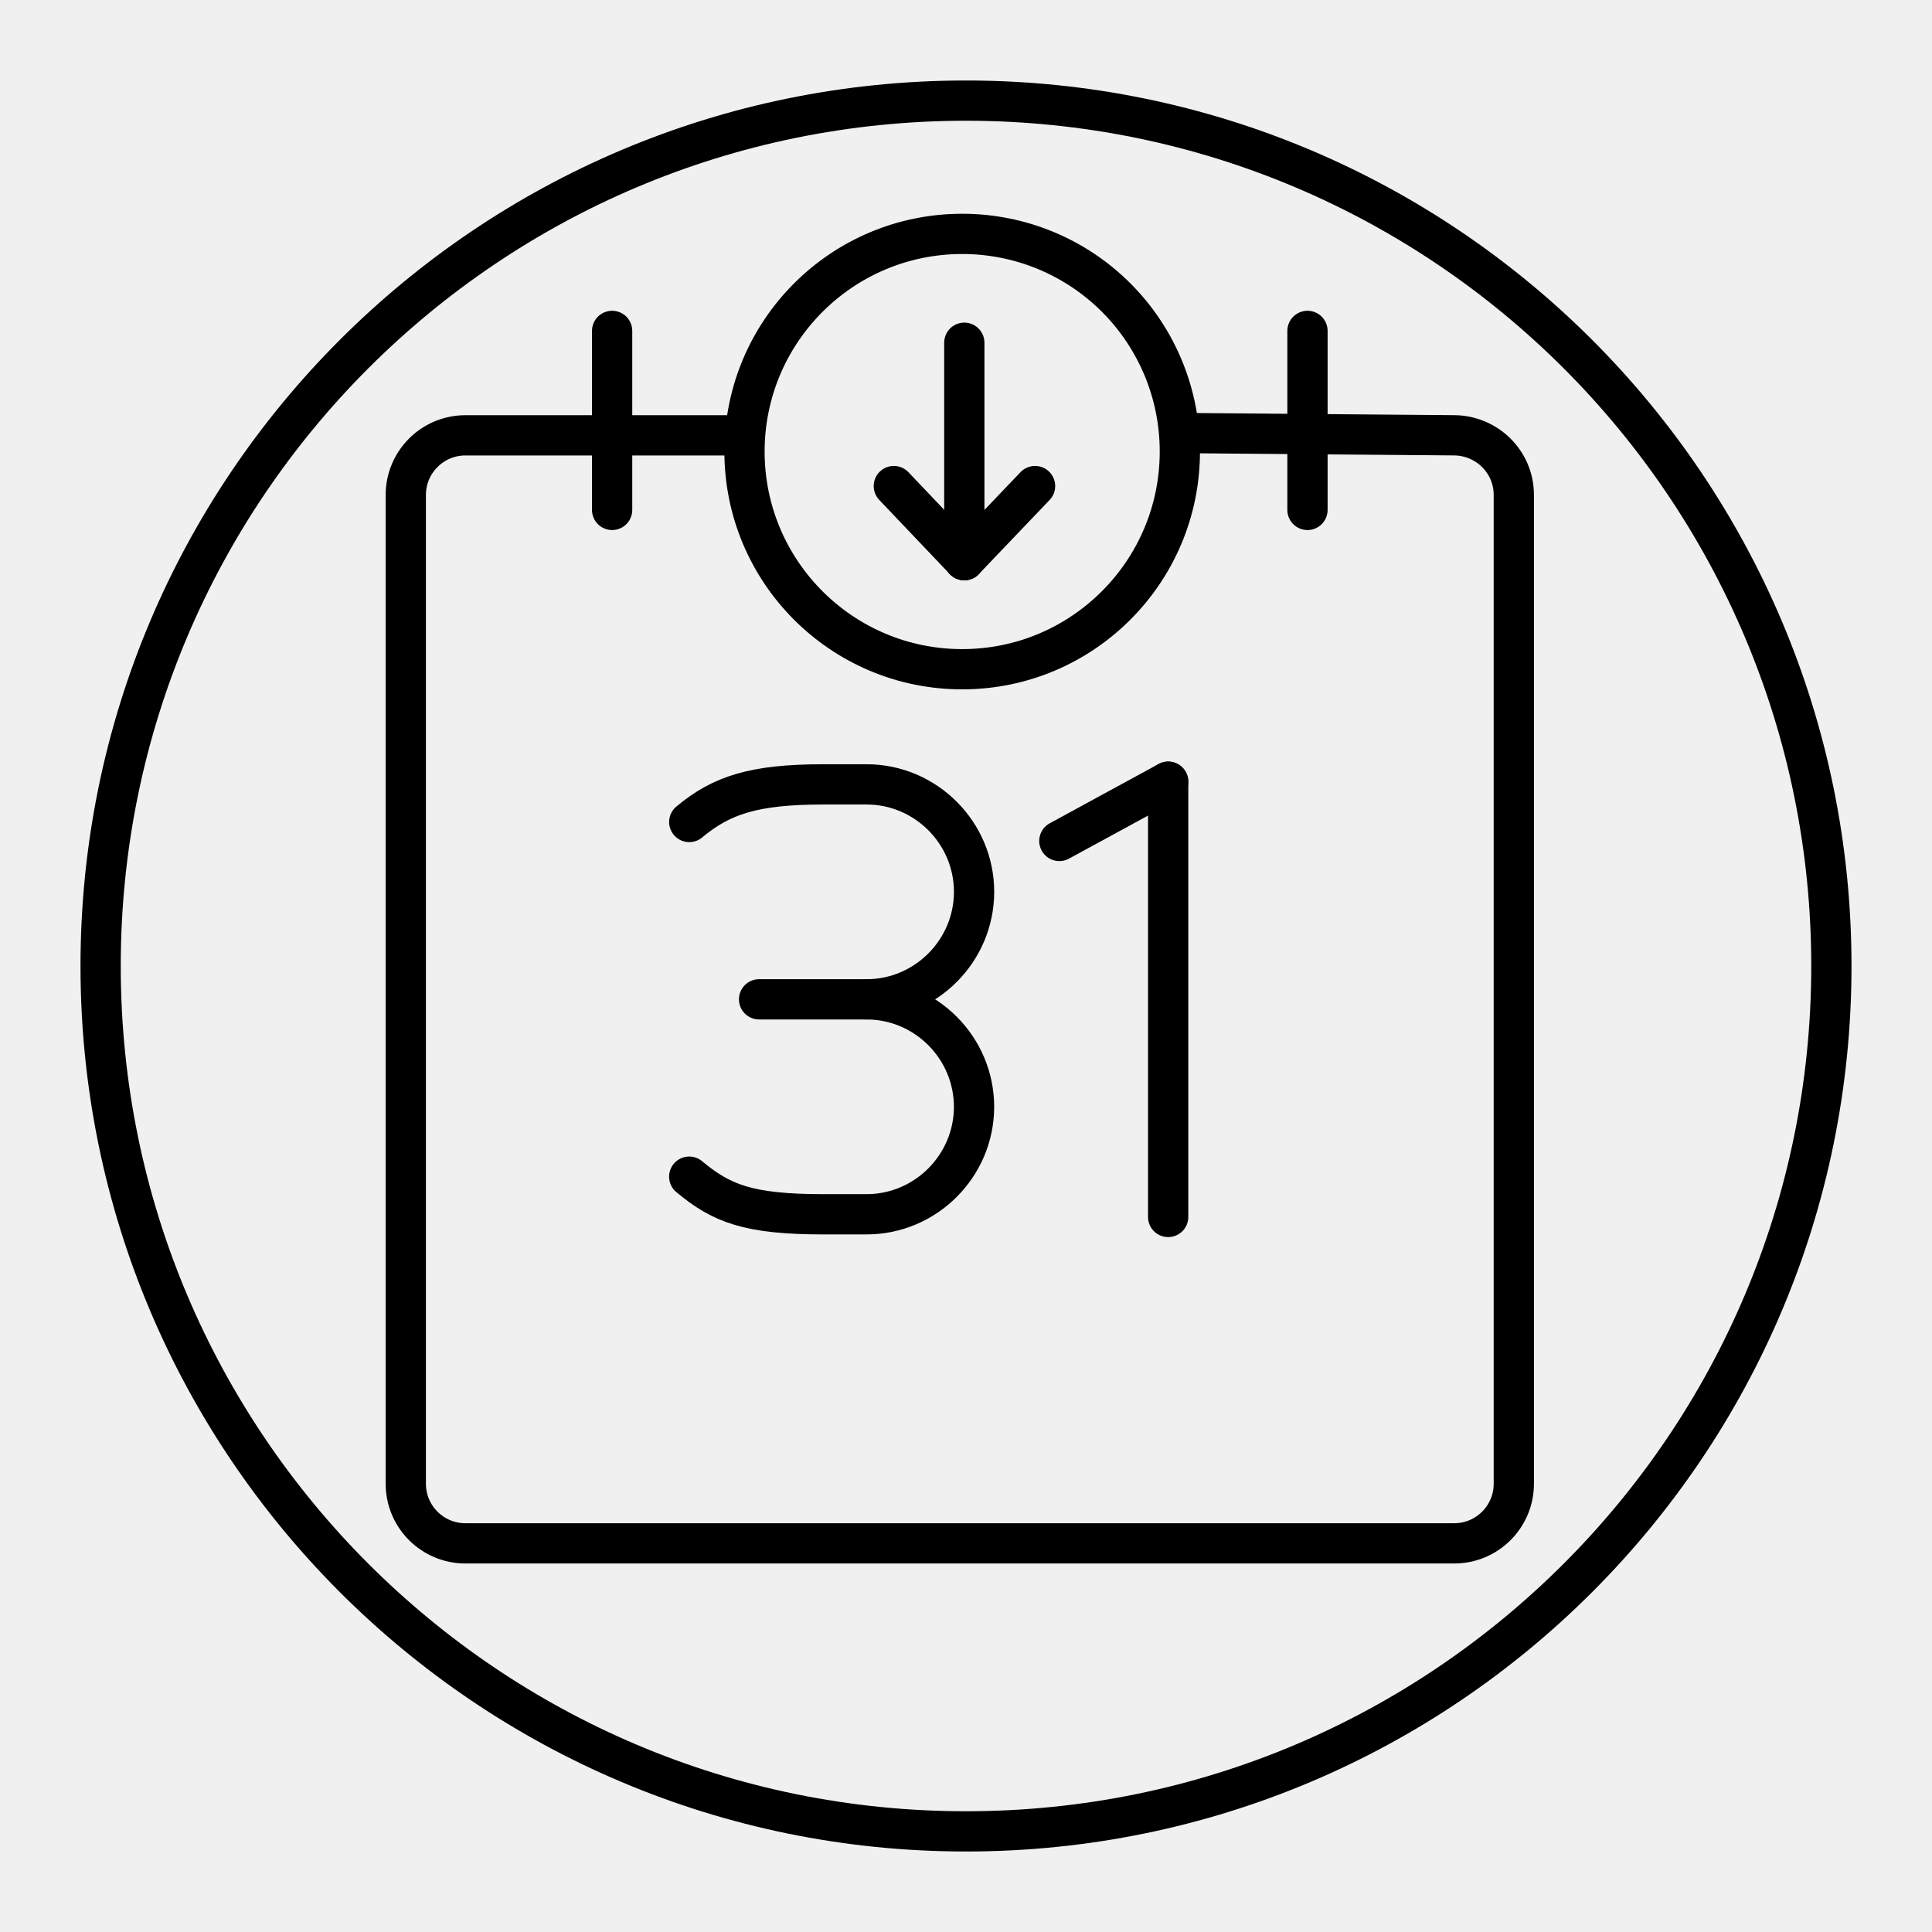
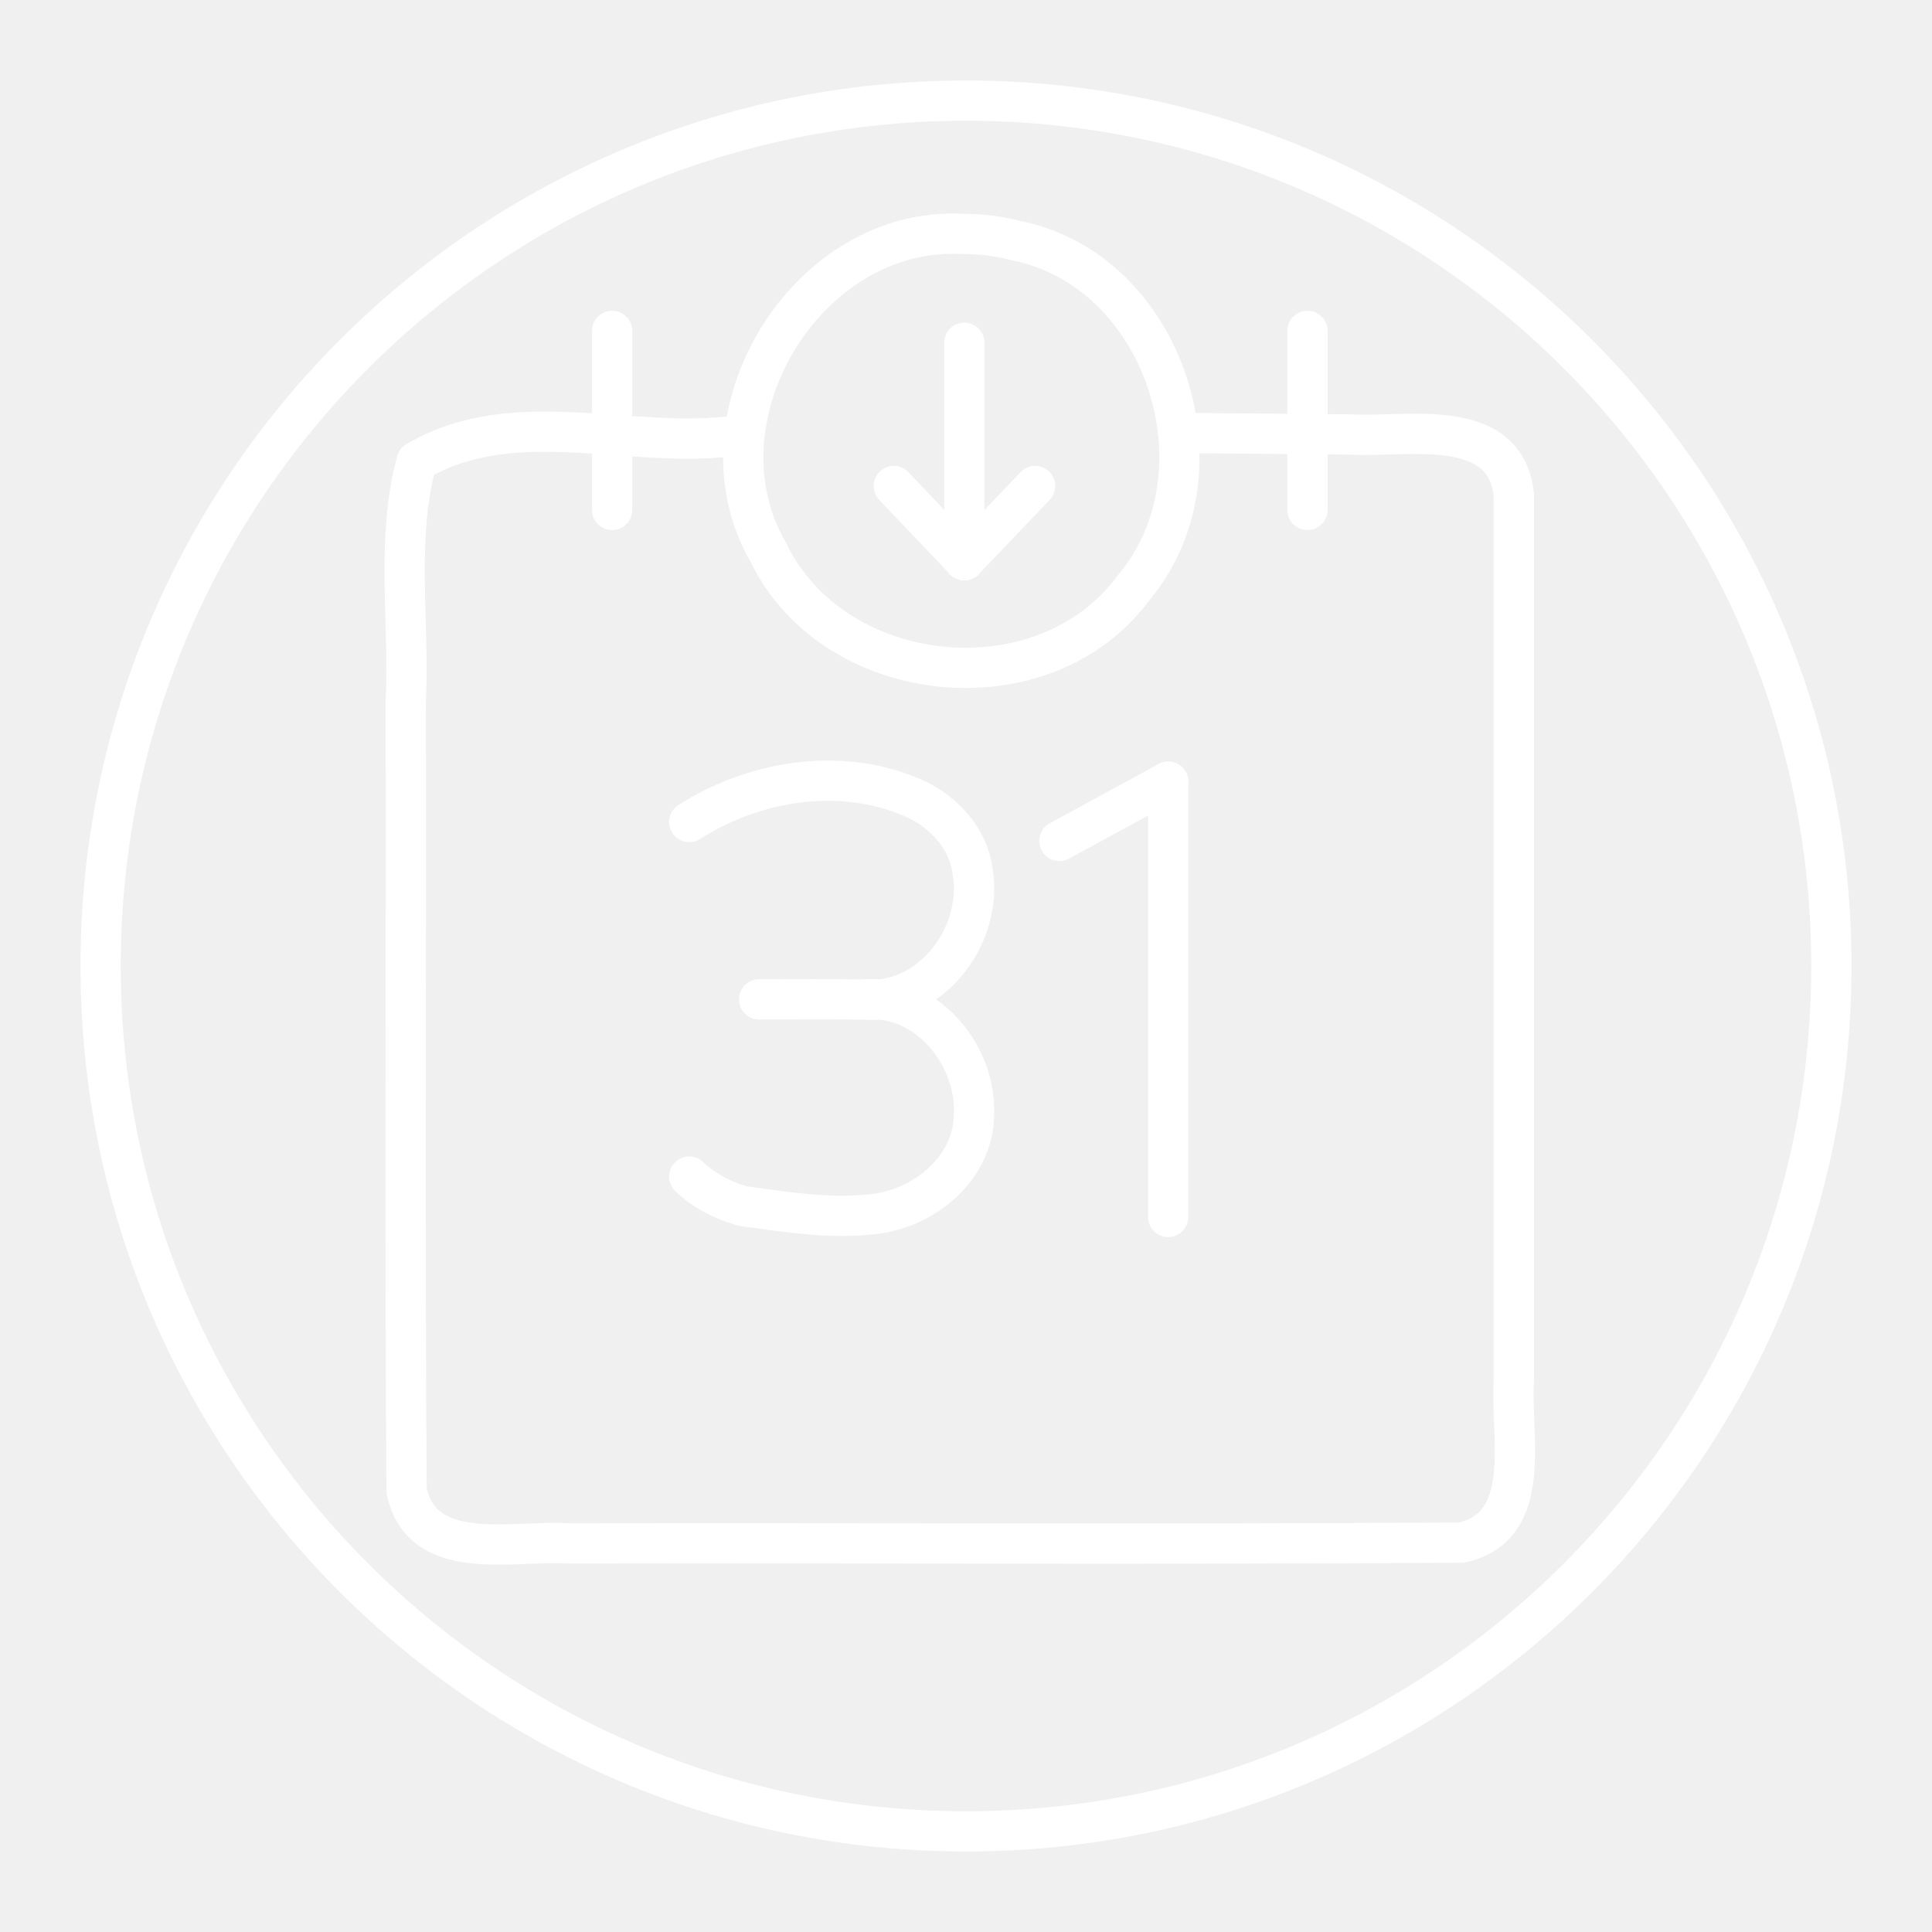
- <svg xmlns="http://www.w3.org/2000/svg" id="b" viewBox="0 0 48 48" version="1.1">
+ <svg xmlns="http://www.w3.org/2000/svg" version="1.1" viewBox="0 0 48 48">
  <defs id="defs1">
-     <style id="style1">.h{fill:none;stroke:#000;stroke-linecap:round;stroke-linejoin:round;}</style>
+     <style>.c{fill:none;stroke:#fff;stroke-linecap:round;stroke-linejoin:round}</style>
  </defs>
-   <circle id="c" class="h" cx="24" cy="24" r="21.5" style="stroke-width:1;stroke-dasharray:none" />
-   <g id="a" transform="matrix(0.7724151,0,0,0.7724151,5.308061,4.745294)" style="stroke-width:1.295;stroke-dasharray:none">
-     <g id="g4" style="stroke-width:1.295;stroke-dasharray:none">
-       <g id="g2" style="stroke-width:1.295;stroke-dasharray:none">
-         <line class="c" x1="27.202" y1="20.906" x2="30.702" y2="19" id="line1" style="fill:none;stroke:#000000;stroke-linecap:round;stroke-linejoin:round;stroke-width:1.295;stroke-dasharray:none" />
-         <line class="c" x1="30.702" y1="19" x2="30.702" y2="33" id="line2" style="fill:none;stroke:#000000;stroke-linecap:round;stroke-linejoin:round;stroke-width:1.295;stroke-dasharray:none" />
-       </g>
-       <g id="g3" style="stroke-width:1.295;stroke-dasharray:none">
-         <path class="c" d="m 21.001,26 c 1.901,0 3.457,1.556 3.457,3.457 v 0 c 0,1.901 -1.556,3.457 -3.457,3.457 h -1.383 c -2.42,0 -3.284,-0.346 -4.321,-1.21" id="path2" style="fill:none;stroke:#000000;stroke-linecap:round;stroke-linejoin:round;stroke-width:1.295;stroke-dasharray:none" />
-         <path class="c" d="m 15.298,20.296 c 1.037,-0.864 2.074,-1.21 4.321,-1.21 h 1.383 v 0 c 1.901,0 3.457,1.556 3.457,3.457 v 0 C 24.458,24.444 22.902,26 21.001,26 h -3.457" id="path3" style="fill:none;stroke:#000000;stroke-linecap:round;stroke-linejoin:round;stroke-width:1.295;stroke-dasharray:none" />
-       </g>
-     </g>
+   <circle cx="24" cy="24" r="21.5" class="c" />
+   <g>
+     <path d="m26.32 20.893 2.704-1.472" class="c" />
+     <path d="M29.023 19.421V30.235" class="c" />
+     <path d="M21.53 24.828c1.532-.104 2.749 1.428 2.667 2.885-.021 1.334-1.268 2.337-2.529 2.453-1.067.126-2.14-.059-3.196-.197-.498-.136-.972-.379-1.348-.736" class="c" />
+     <path d="M17.124 20.422c1.581-1.009 3.669-1.367 5.436-.65.816.312 1.505 1.014 1.608 1.908.249 1.518-.973 3.207-2.576 3.159-.911-.023-1.822-.006-2.732-.011" class="c" />
  </g>
-   <g id="b-9" transform="matrix(0.7724151,0,0,0.7724151,5.308061,4.745294)" style="stroke-width:1.295;stroke-dasharray:none">
-     <path class="c" d="M 16.863,7.859 H 8.099 c -1.06,0 -1.919,0.859 -1.919,1.919 v 31.802 c 0,1.06 0.859,1.919 1.919,1.919 h 31.802 c 1.06,0 1.919,-0.859 1.919,-1.919 v 0 -31.803 c 0,-1.06 -0.859,-1.911 -1.919,-1.919 L 31.316,7.787" id="path4" style="fill:none;stroke:#000000;stroke-linecap:round;stroke-linejoin:round;stroke-width:1.295;stroke-dasharray:none" />
-     <line class="c" x1="12.817" y1="10.258" x2="12.817" y2="4.5" id="line4" style="fill:none;stroke:#000000;stroke-linecap:round;stroke-linejoin:round;stroke-width:1.295;stroke-dasharray:none" />
-     <line class="c" x1="35.183" y1="10.258" x2="35.183" y2="4.5" id="line5" style="fill:none;stroke:#000000;stroke-linecap:round;stroke-linejoin:round;stroke-width:1.295;stroke-dasharray:none" />
+   <path d="M18.333 10.816c-2.641.377-5.537-.786-7.983.649-.527 1.946-.171 3.982-.269 5.973.013 6.533-.026 13.069.02 19.6.391 1.826 2.661 1.216 4.014 1.308 7.396-.013 14.794.026 22.188-.02 1.826-.391 1.217-2.661 1.308-4.014V12.298c-.212-1.982-2.646-1.423-4.034-1.504l-4.08-.034" class="c" />
+   <path d="M15.208 12.669V8.221" class="c" />
+   <path d="M32.484 12.669V8.221" class="c" />
+   <g>
+     <path d="M23.905 5.811c-3.872-.202-6.764 4.563-4.813 7.918 1.623 3.362 6.844 3.908 9.074.87 2.402-2.848.79-7.878-2.924-8.622a5.385 5.385 0 0 0-1.338-.167z" class="c" />
+     <path d="M23.958 13.917V8.515" class="c" />
+     <path d="m25.716 12.076-1.758 1.841" class="c" />
+     <path d="m22.207 12.076 1.752 1.841" class="c" />
  </g>
-   <path class="a" d="m 23.905,5.811 a 5.408,5.408 0 1 0 5.408,5.408 v 0 A 5.402,5.402 0 0 0 23.905,5.811 Z" id="path1" style="fill:none;stroke:#000000;stroke-width:1;stroke-linecap:round;stroke-linejoin:round;stroke-dasharray:none" />
-   <line class="a" x1="23.958" y1="13.917" x2="23.958" y2="8.515" id="line4-6" style="fill:none;stroke:#000000;stroke-width:1;stroke-linecap:round;stroke-linejoin:round;stroke-dasharray:none" />
-   <line class="a" x1="25.716" y1="12.076" x2="23.958" y2="13.917" id="line5-9" style="fill:none;stroke:#000000;stroke-width:1;stroke-linecap:round;stroke-linejoin:round;stroke-dasharray:none" />
-   <line class="a" x1="22.207" y1="12.076" x2="23.958" y2="13.917" id="line6" style="fill:none;stroke:#000000;stroke-width:1;stroke-linecap:round;stroke-linejoin:round;stroke-dasharray:none" />
</svg>
